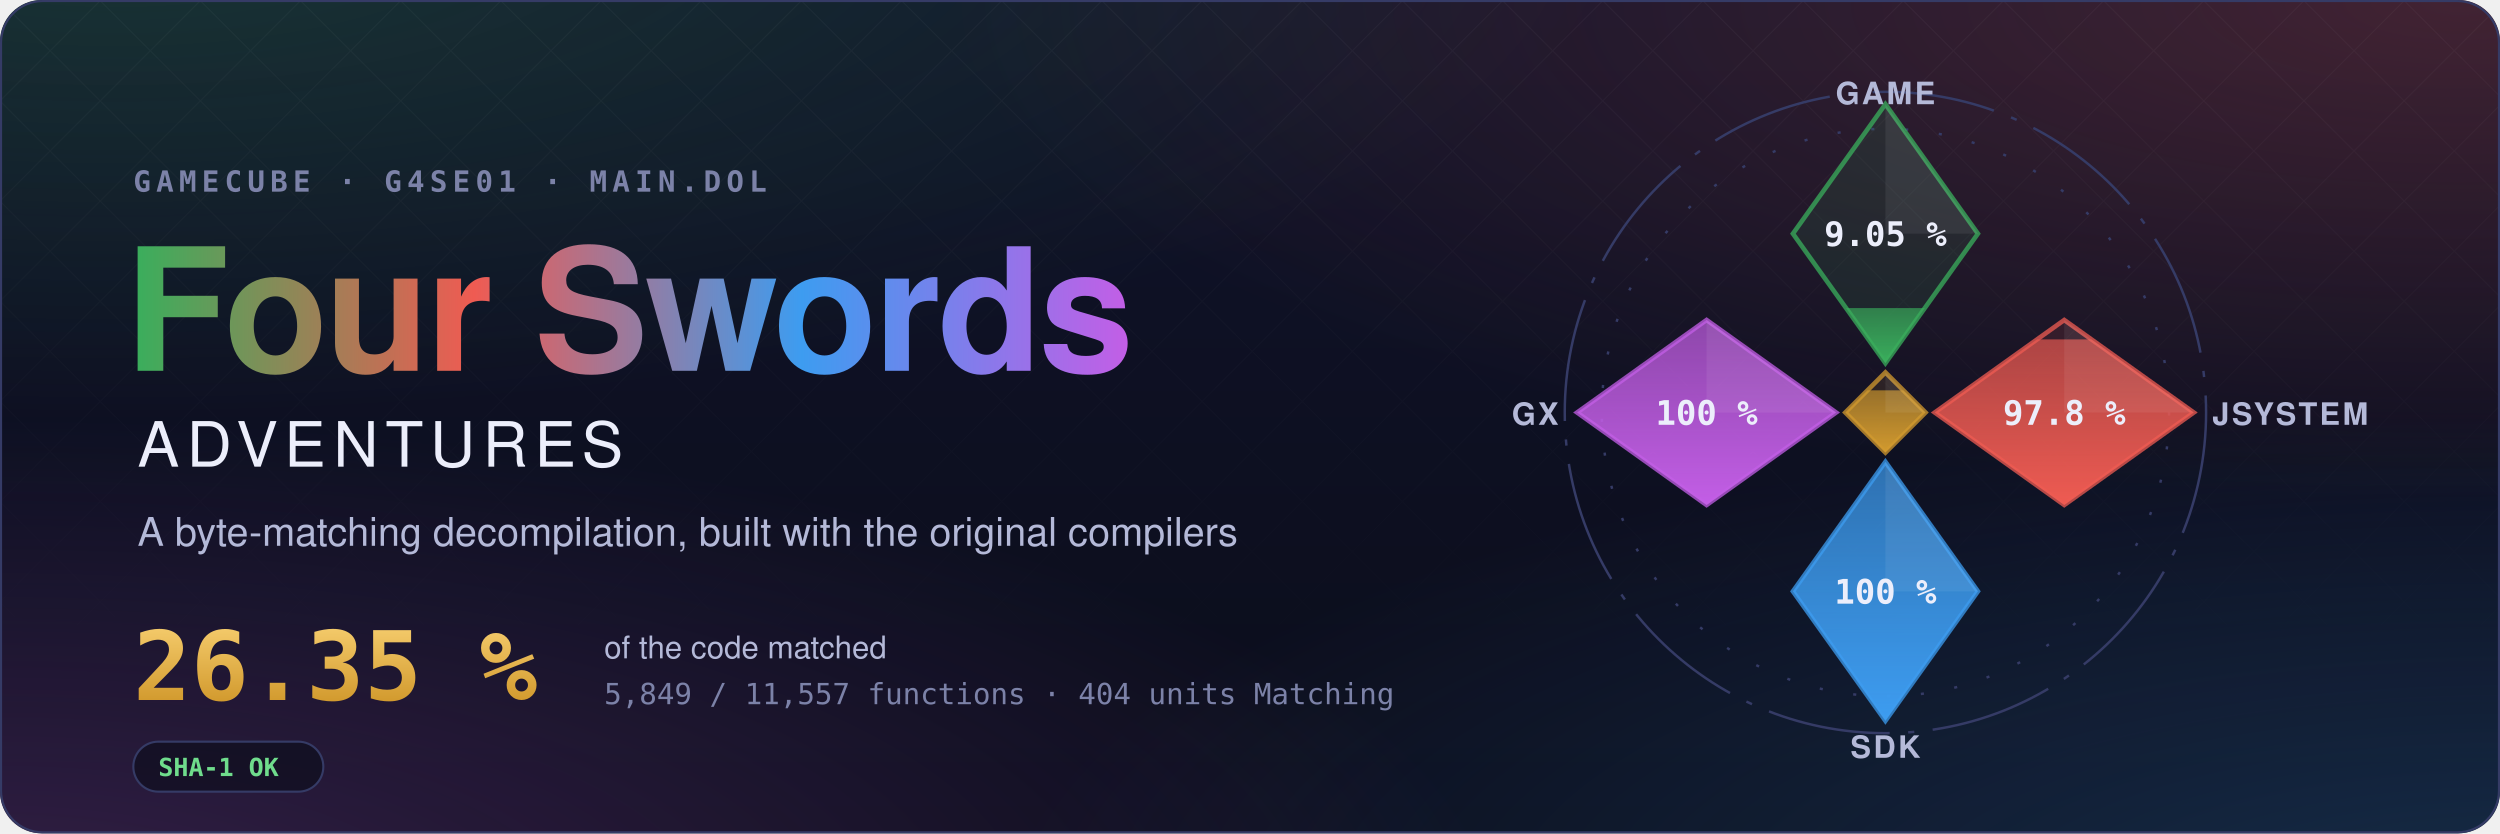
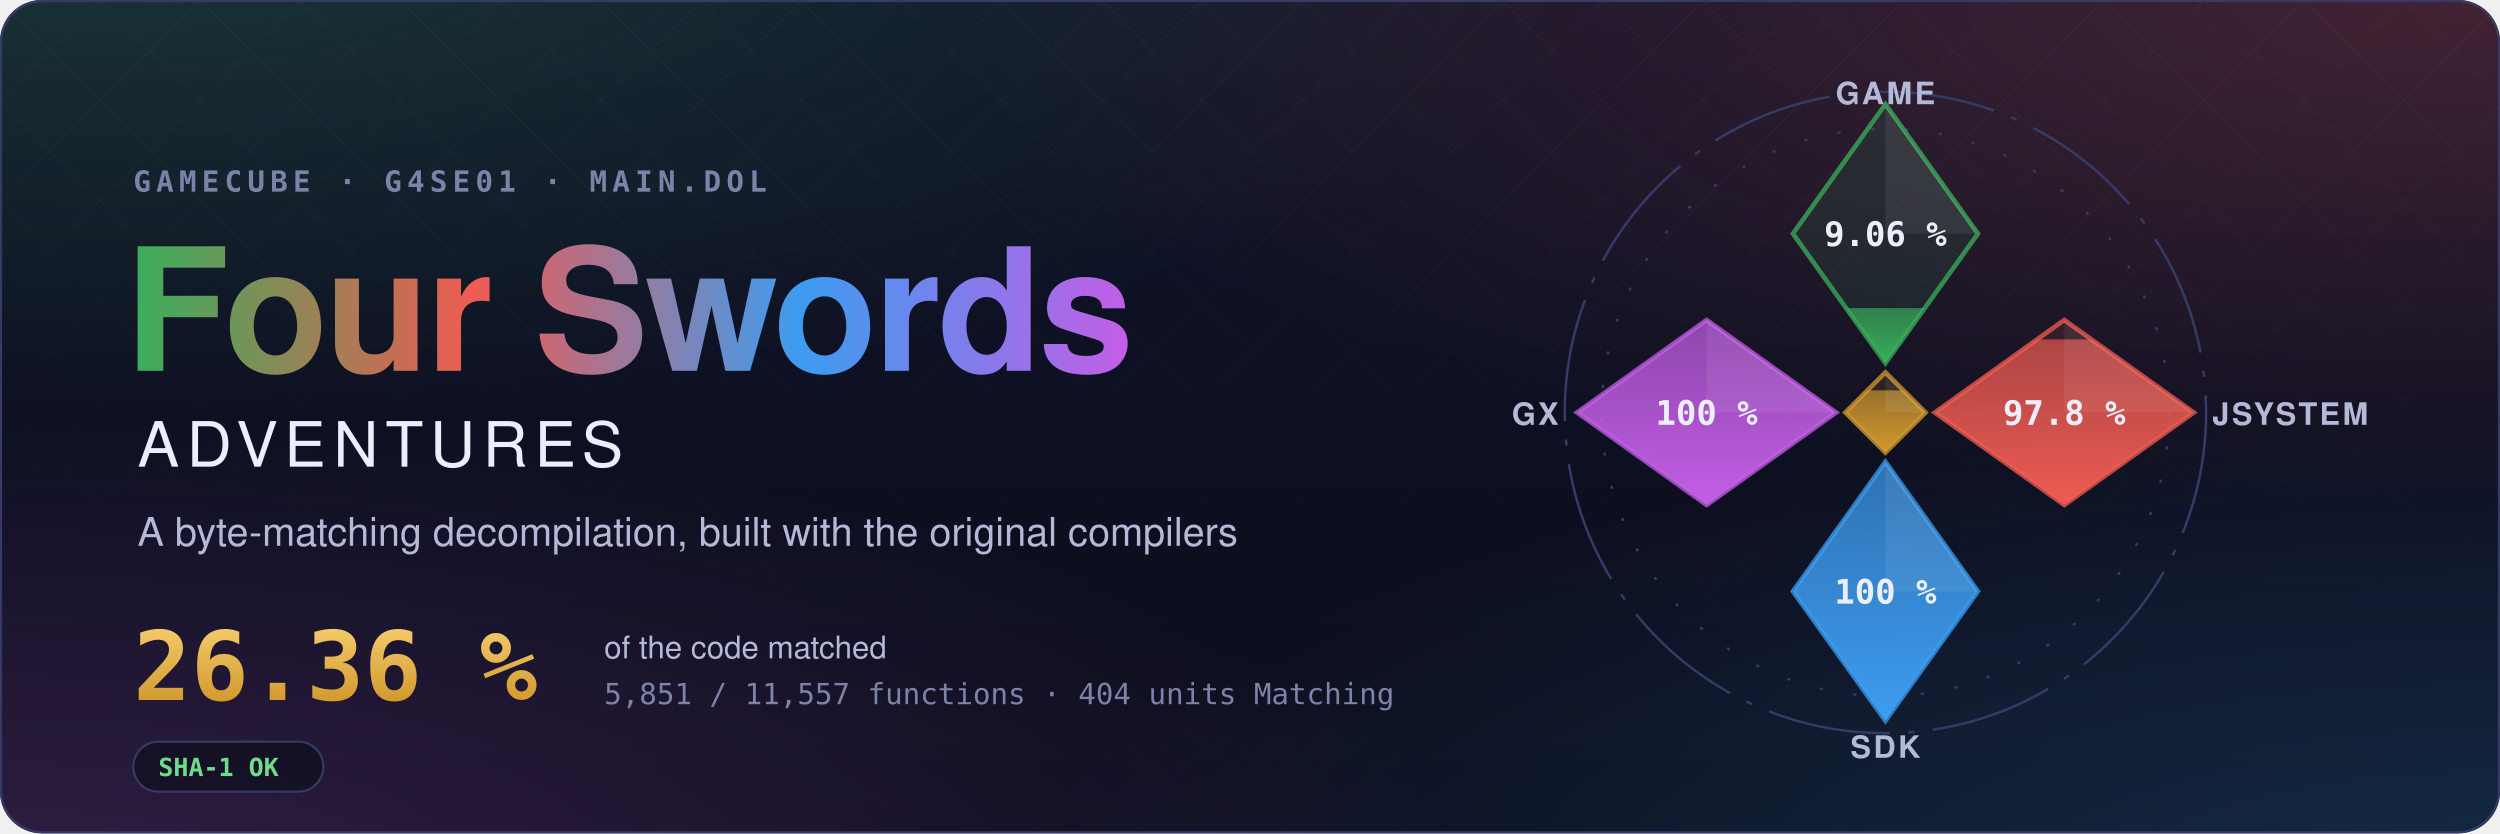
- <svg xmlns="http://www.w3.org/2000/svg" width="1200" height="400" viewBox="0 0 1200 400" role="img" aria-label="Four Swords Adventures decompilation: 26.35 % of the code matched, 5,849 of 11,557 functions">
+ <svg xmlns="http://www.w3.org/2000/svg" width="1200" height="400" viewBox="0 0 1200 400" role="img" aria-label="Four Swords Adventures decompilation: 26.36 % of the code matched, 5,851 of 11,557 functions">
  <style>text { font-family: -apple-system, BlinkMacSystemFont, 'Segoe UI', Helvetica, Arial, sans-serif; } .mono { font-family: ui-monospace, SFMono-Regular, 'SF Mono', Menlo, Consolas, monospace; } .spin { transform-box: fill-box; transform-origin: center; animation: spin 90s linear infinite; } @keyframes spin { to { transform: rotate(360deg); } } .rise { transform-box: fill-box; transform-origin: 50% 100%; animation: rise 1.6s cubic-bezier(.2,.8,.2,1) both; } @keyframes rise { from { transform: scaleY(0); } } @media (prefers-reduced-motion: reduce) { * { animation: none !important; } }</style>
  <defs>
    <radialGradient id="glow0" cx="0.05" cy="-0.1" r="0.6">
      <stop offset="0" stop-color="#3aae5c" stop-opacity="0.22" />
      <stop offset="1" stop-color="#3aae5c" stop-opacity="0" />
    </radialGradient>
    <radialGradient id="glow1" cx="0.98" cy="0.0" r="0.6">
      <stop offset="0" stop-color="#ef5b52" stop-opacity="0.22" />
      <stop offset="1" stop-color="#ef5b52" stop-opacity="0" />
    </radialGradient>
    <radialGradient id="glow2" cx="1.0" cy="1.1" r="0.6">
      <stop offset="0" stop-color="#3d9cf0" stop-opacity="0.22" />
      <stop offset="1" stop-color="#3d9cf0" stop-opacity="0" />
    </radialGradient>
    <radialGradient id="glow3" cx="0.0" cy="1.1" r="0.6">
      <stop offset="0" stop-color="#c35ee6" stop-opacity="0.22" />
      <stop offset="1" stop-color="#c35ee6" stop-opacity="0" />
    </radialGradient>
    <linearGradient id="sky" x1="0" y1="0" x2="0" y2="1">
      <stop offset="0" stop-color="#10132a" />
      <stop offset="1" stop-color="#0b0d1a" />
    </linearGradient>
    <linearGradient id="four" x1="0" y1="0" x2="1" y2="0">
      <stop offset="0" stop-color="#3aae5c" />
      <stop offset="0.34" stop-color="#ef5b52" />
      <stop offset="0.67" stop-color="#3d9cf0" />
      <stop offset="1" stop-color="#c35ee6" />
    </linearGradient>
    <linearGradient id="goldtext" x1="0" y1="0" x2="0" y2="1">
      <stop offset="0" stop-color="#f3c969" />
      <stop offset="1" stop-color="#d29a2e" />
    </linearGradient>
    <pattern id="lattice" width="34" height="34" patternUnits="userSpaceOnUse" patternTransform="rotate(45)">
      <path d="M0 0H34M0 0V34" stroke="#fff" stroke-opacity="0.035" />
    </pattern>
    <linearGradient id="fade" x1="0" y1="0" x2="0" y2="1">
      <stop offset="0" stop-color="#fff" />
      <stop offset="0.8" stop-color="#fff" stop-opacity="0" />
    </linearGradient>
    <mask id="fadeMask">
      <rect width="1200" height="400" fill="url(#fade)" />
    </mask>
    <clipPath id="card">
      <rect width="1200" height="400" rx="20" />
    </clipPath>
  </defs>
  <g clip-path="url(#card)">
    <rect width="1200" height="400" fill="url(#sky)" />
    <rect width="1200" height="400" fill="url(#glow0)" />
    <rect width="1200" height="400" fill="url(#glow1)" />
    <rect width="1200" height="400" fill="url(#glow2)" />
    <rect width="1200" height="400" fill="url(#glow3)" />
    <rect width="1200" height="400" fill="url(#lattice)" mask="url(#fadeMask)" />
  </g>
  <rect x="0.5" y="0.5" width="1199" height="399" rx="20" fill="none" stroke="#353b66" />
  <text x="64" y="92" class="mono" font-size="14" font-weight="600" letter-spacing="0.18em" fill="#7c82a8">GAMECUBE · G4SE01 · MAIN.DOL</text>
  <text x="60" y="178" font-size="82" font-weight="700" letter-spacing="-1.5" fill="url(#four)">Four Swords</text>
  <text x="66" y="224" font-size="30" font-weight="500" letter-spacing="0.12em" fill="#eceefb">ADVENTURES</text>
  <text x="66" y="262" font-size="19" fill="#b4b9d8">A byte-matching decompilation, built with the original compilers</text>
-   <text x="64" y="336" class="mono" font-size="46" font-weight="700" fill="url(#goldtext)">26.35 %</text>
+   <text x="64" y="336" class="mono" font-size="46" font-weight="700" fill="url(#goldtext)">26.36 %</text>
  <text x="290" y="316" font-size="15" fill="#b4b9d8">of the code matched</text>
-   <text x="290" y="338" class="mono" font-size="14" fill="#7c82a8">5,849 / 11,557 functions · 404 units Matching</text>
+   <text x="290" y="338" class="mono" font-size="14" fill="#7c82a8">5,851 / 11,557 functions · 404 units Matching</text>
  <g transform="translate(64 356)">
    <rect width="91.2" height="24" rx="12" fill="#0b0d1a" fill-opacity="0.6" stroke="#353b66" />
    <text x="12" y="16.5" class="mono" font-size="12" font-weight="600" fill="#6fdc8c">SHA-1 OK</text>
  </g>
  <defs>
    <clipPath id="ec-game">
      <path d="M0 -100L30 -58L0 -16L-30 -58Z" />
    </clipPath>
    <linearGradient id="eg-game" x1="0" y1="1" x2="0" y2="0">
      <stop offset="0" stop-color="#3aae5c" />
      <stop offset="1" stop-color="#3aae5c" stop-opacity="0.65" />
    </linearGradient>
    <clipPath id="ec-jsystem">
      <path d="M58 -30L100 0L58 30L16 0Z" />
    </clipPath>
    <linearGradient id="eg-jsystem" x1="0" y1="1" x2="0" y2="0">
      <stop offset="0" stop-color="#ef5b52" />
      <stop offset="1" stop-color="#ef5b52" stop-opacity="0.65" />
    </linearGradient>
    <clipPath id="ec-sdk">
      <path d="M0 16L30 58L0 100L-30 58Z" />
    </clipPath>
    <linearGradient id="eg-sdk" x1="0" y1="1" x2="0" y2="0">
      <stop offset="0" stop-color="#3d9cf0" />
      <stop offset="1" stop-color="#3d9cf0" stop-opacity="0.65" />
    </linearGradient>
    <clipPath id="ec-gx">
      <path d="M-58 -30L-16 0L-58 30L-100 0Z" />
    </clipPath>
    <linearGradient id="eg-gx" x1="0" y1="1" x2="0" y2="0">
      <stop offset="0" stop-color="#c35ee6" />
      <stop offset="1" stop-color="#c35ee6" stop-opacity="0.65" />
    </linearGradient>
    <clipPath id="ec-runtime">
      <path d="M0 -13L13 0L0 13L-13 0Z" />
    </clipPath>
    <linearGradient id="eg-runtime" x1="0" y1="1" x2="0" y2="0">
      <stop offset="0" stop-color="#d29a2e" />
      <stop offset="1" stop-color="#d29a2e" stop-opacity="0.65" />
    </linearGradient>
  </defs>
  <g transform="translate(905 198) scale(1.48)">
    <circle class="spin" r="104" fill="none" stroke="#353b66" stroke-width="0.8" stroke-dasharray="40 6 2 6" />
    <circle r="92" fill="none" stroke="#353b66" stroke-width="0.8" stroke-dasharray="1 10" />
    <path d="M0 -100L30 -58L0 -16L-30 -58Z" fill="#3aae5c" fill-opacity="0.12" stroke="#3aae5c" stroke-opacity="0.75" stroke-width="1.5" />
    <g clip-path="url(#ec-game)">
-       <rect class="rise" style="animation-delay:0.20s" x="-30" y="-33.87" width="60" height="17.87" fill="url(#eg-game)" />
+       <rect class="rise" style="animation-delay:0.20s" x="-30" y="-33.88" width="60" height="17.88" fill="url(#eg-game)" />
    </g>
    <path d="M0 -100L30 -58L0 -58Z" fill="#fff" fill-opacity="0.07" />
-     <text x="0" y="-54" text-anchor="middle" font-size="11" font-weight="700" fill="#eceefb" class="mono">9.05 %</text>
+     <text x="0" y="-54" text-anchor="middle" font-size="11" font-weight="700" fill="#eceefb" class="mono">9.06 %</text>
    <text x="0" y="-100" text-anchor="middle" font-size="10" font-weight="600" letter-spacing="0.08em" fill="#b4b9d8">GAME</text>
    <path d="M58 -30L100 0L58 30L16 0Z" fill="#ef5b52" fill-opacity="0.12" stroke="#ef5b52" stroke-opacity="0.75" stroke-width="1.5" />
    <g clip-path="url(#ec-jsystem)">
      <rect class="rise" style="animation-delay:0.35s" x="16" y="-23.70" width="84" height="53.70" fill="url(#eg-jsystem)" />
    </g>
    <path d="M58 -30L100 0L58 0Z" fill="#fff" fill-opacity="0.07" />
    <text x="58" y="4" text-anchor="middle" font-size="11" font-weight="700" fill="#eceefb" class="mono">97.8 %</text>
    <text x="106" y="4" text-anchor="start" font-size="10" font-weight="600" letter-spacing="0.08em" fill="#b4b9d8">JSYSTEM</text>
    <path d="M0 16L30 58L0 100L-30 58Z" fill="#3d9cf0" fill-opacity="0.12" stroke="#3d9cf0" stroke-opacity="0.75" stroke-width="1.5" />
    <g clip-path="url(#ec-sdk)">
      <rect class="rise" style="animation-delay:0.50s" x="-30" y="16.00" width="60" height="84.00" fill="url(#eg-sdk)" />
    </g>
    <path d="M0 16L30 58L0 58Z" fill="#fff" fill-opacity="0.07" />
    <text x="0" y="62" text-anchor="middle" font-size="11" font-weight="700" fill="#eceefb" class="mono">100 %</text>
    <text x="0" y="112" text-anchor="middle" font-size="10" font-weight="600" letter-spacing="0.08em" fill="#b4b9d8">SDK</text>
    <path d="M-58 -30L-16 0L-58 30L-100 0Z" fill="#c35ee6" fill-opacity="0.12" stroke="#c35ee6" stroke-opacity="0.75" stroke-width="1.5" />
    <g clip-path="url(#ec-gx)">
      <rect class="rise" style="animation-delay:0.65s" x="-100" y="-30.00" width="84" height="60.00" fill="url(#eg-gx)" />
    </g>
    <path d="M-58 -30L-16 0L-58 0Z" fill="#fff" fill-opacity="0.07" />
    <text x="-58" y="4" text-anchor="middle" font-size="11" font-weight="700" fill="#eceefb" class="mono">100 %</text>
    <text x="-106" y="4" text-anchor="end" font-size="10" font-weight="600" letter-spacing="0.08em" fill="#b4b9d8">GX</text>
    <path d="M0 -13L13 0L0 13L-13 0Z" fill="#d29a2e" fill-opacity="0.12" stroke="#d29a2e" stroke-opacity="0.75" stroke-width="1.5" />
    <g clip-path="url(#ec-runtime)">
      <rect class="rise" style="animation-delay:0.80s" x="-13" y="-7.18" width="26" height="20.18" fill="url(#eg-runtime)" />
    </g>
    <path d="M0 -13L13 0L0 0Z" fill="#fff" fill-opacity="0.07" />
  </g>
</svg>
